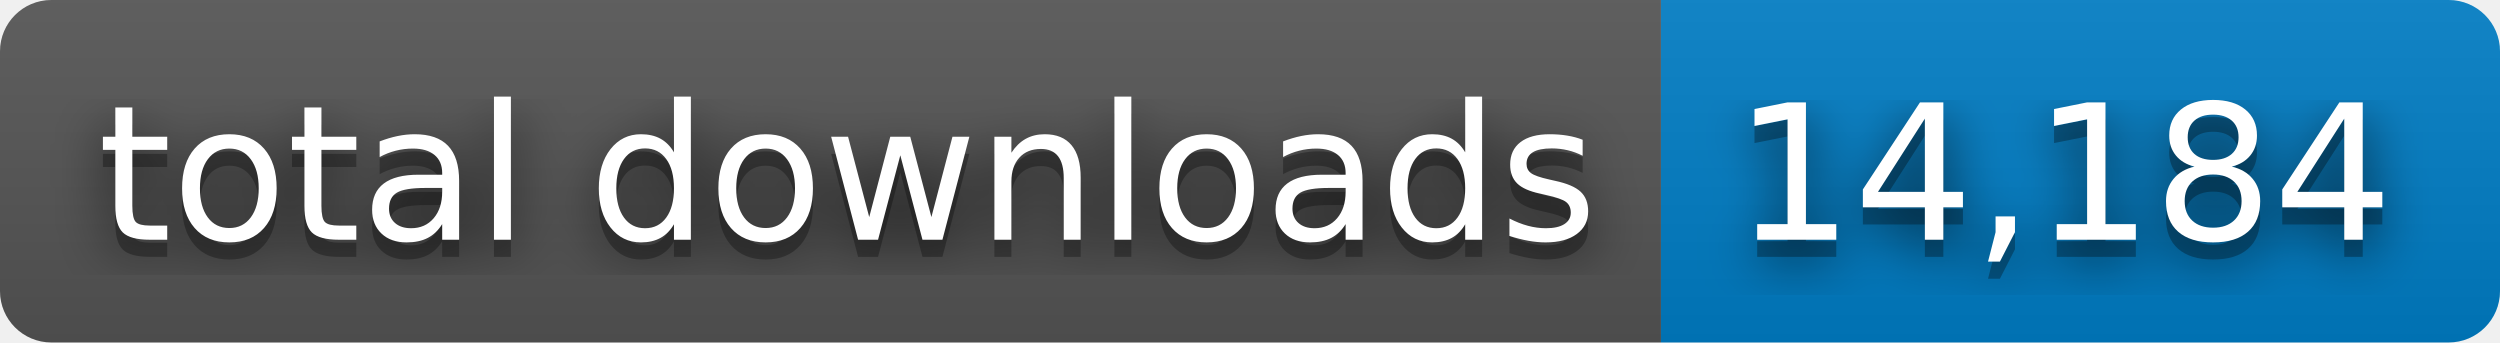
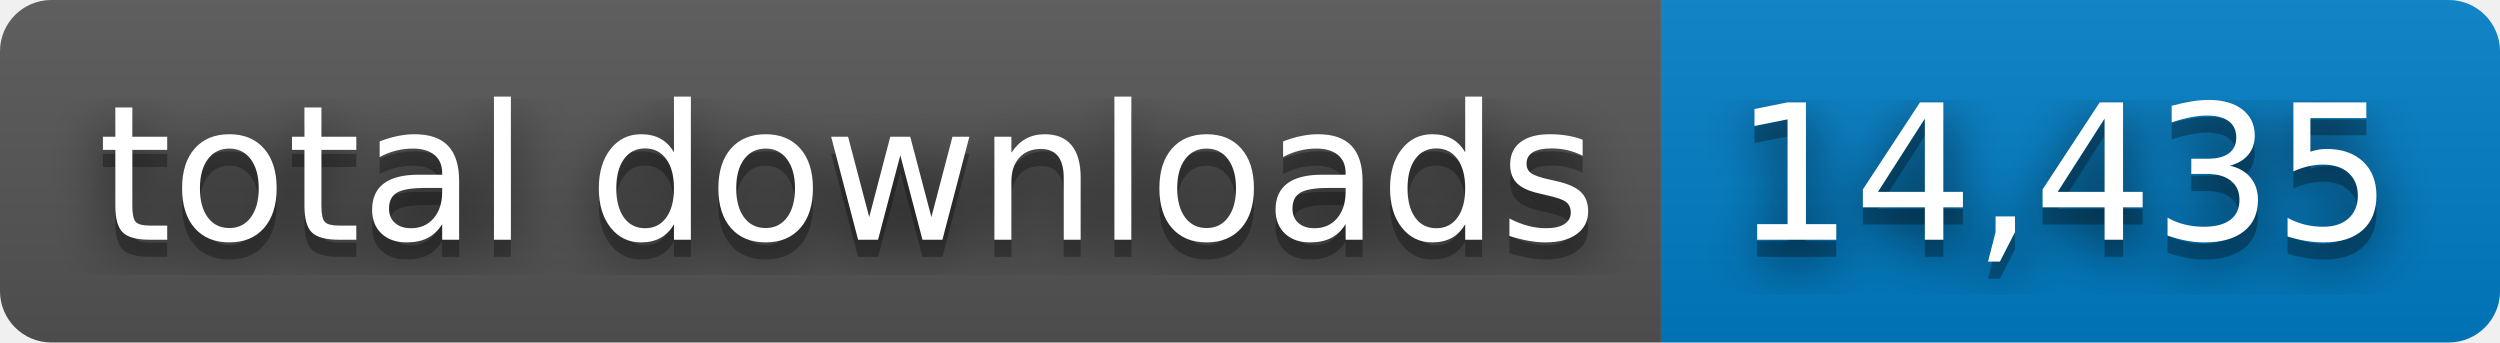
- <svg xmlns="http://www.w3.org/2000/svg" width="146" height="20" role="img" aria-label="total downloads: 14,184">
+ <svg xmlns="http://www.w3.org/2000/svg" width="146" height="20" role="img" aria-label="total downloads: 14,435">
  <filter id="blur">
    <feGaussianBlur stdDeviation="16" />
  </filter>
  <linearGradient id="s" x2="0" y2="100%">
    <stop offset="0" stop-color="#bbb" stop-opacity=".1" />
    <stop offset="1" stop-opacity=".1" />
  </linearGradient>
  <clipPath id="r">
    <rect width="146" height="20" rx="3" />
  </clipPath>
  <g clip-path="url(#r)">
    <rect width="97" height="20" fill="#555" />
    <rect x="97" width="49" height="20" fill="#007ec6" />
    <rect width="146" height="20" fill="url(#s)" />
  </g>
  <g fill="#fff" text-anchor="middle" font-family="Verdana,Geneva,DejaVu Sans,sans-serif" text-rendering="geometricPrecision" font-size="110">
    <g transform="scale(.1)">
      <g aria-hidden="true" fill="#010101">
        <text x="495" y="150" fill-opacity=".8" filter="url(#blur)" textLength="870">total downloads</text>
        <text x="495" y="150" fill-opacity=".3" textLength="870">total downloads</text>
      </g>
      <text x="495" y="140" textLength="870">total downloads</text>
    </g>
    <g transform="scale(.1)">
      <g aria-hidden="true" fill="#010101">
-         <text x="1205" y="150" fill-opacity=".8" filter="url(#blur)" textLength="390">14,184</text>
-         <text x="1205" y="150" fill-opacity=".3" textLength="390">14,184</text>
+         <text x="1205" y="150" fill-opacity=".8" filter="url(#blur)" textLength="390">14,435</text>
+         <text x="1205" y="150" fill-opacity=".3" textLength="390">14,435</text>
      </g>
-       <text x="1205" y="140" textLength="390">14,184</text>
+       <text x="1205" y="140" textLength="390">14,435</text>
    </g>
  </g>
</svg>
